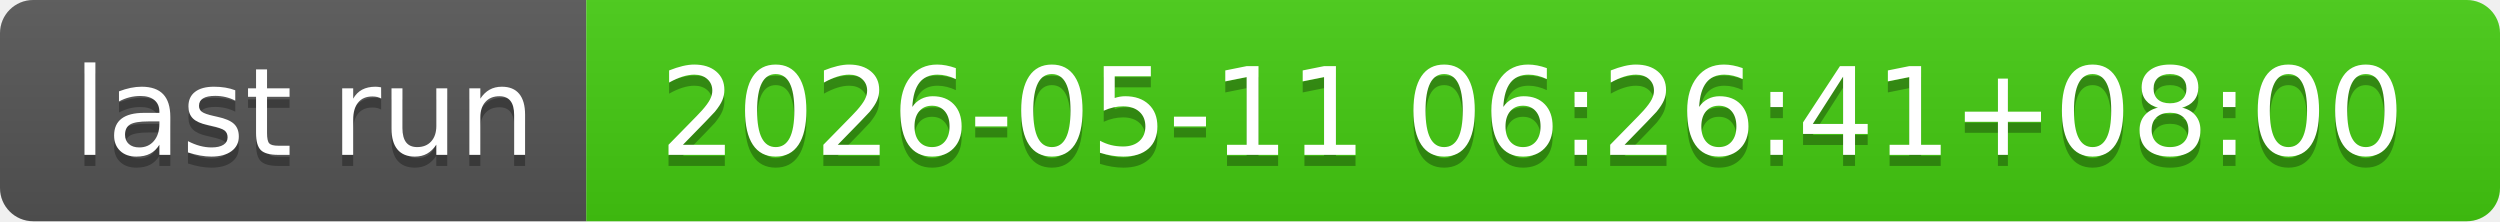
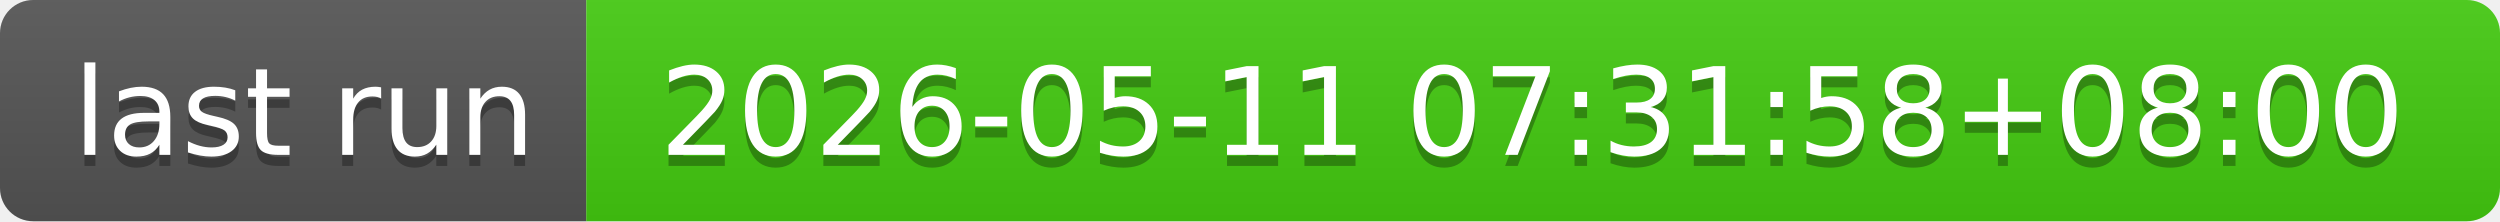
- <svg xmlns="http://www.w3.org/2000/svg" width="226" height="20" role="img" aria-label="last run: 2026-05-11 06:26:41+08:00">
+ <svg xmlns="http://www.w3.org/2000/svg" width="226" height="20" role="img" aria-label="last run: 2026-05-11 07:31:58+08:00">
  <linearGradient id="s" x2="0" y2="100%">
    <stop offset="0" stop-color="#bbb" stop-opacity=".1" />
    <stop offset="1" stop-opacity=".1" />
  </linearGradient>
  <clipPath id="r">
    <rect width="226" height="20" rx="3" fill="#fff" />
  </clipPath>
  <g clip-path="url(#r)">
    <rect width="53" height="20" fill="#555" />
    <rect x="53" width="173" height="20" fill="#4c1" />
    <rect width="226" height="20" fill="url(#s)" />
  </g>
  <g fill="#fff" text-anchor="middle" font-family="Verdana,Geneva,DejaVu Sans,sans-serif" text-rendering="geometricPrecision" font-size="110">
    <text aria-hidden="true" x="275" y="150" fill="#010101" fill-opacity=".3" transform="scale(.1)" textLength="430">last run</text>
    <text x="275" y="140" transform="scale(.1)" fill="#fff" textLength="430">last run</text>
-     <text aria-hidden="true" x="1385" y="150" fill="#010101" fill-opacity=".3" transform="scale(.1)" textLength="1630">2026-05-11 06:26:41+08:00</text>
-     <text x="1385" y="140" transform="scale(.1)" fill="#fff" textLength="1630">2026-05-11 06:26:41+08:00</text>
+     <text aria-hidden="true" x="1385" y="150" fill="#010101" fill-opacity=".3" transform="scale(.1)" textLength="1630">2026-05-11 07:31:58+08:00</text>
+     <text x="1385" y="140" transform="scale(.1)" fill="#fff" textLength="1630">2026-05-11 07:31:58+08:00</text>
  </g>
</svg>
